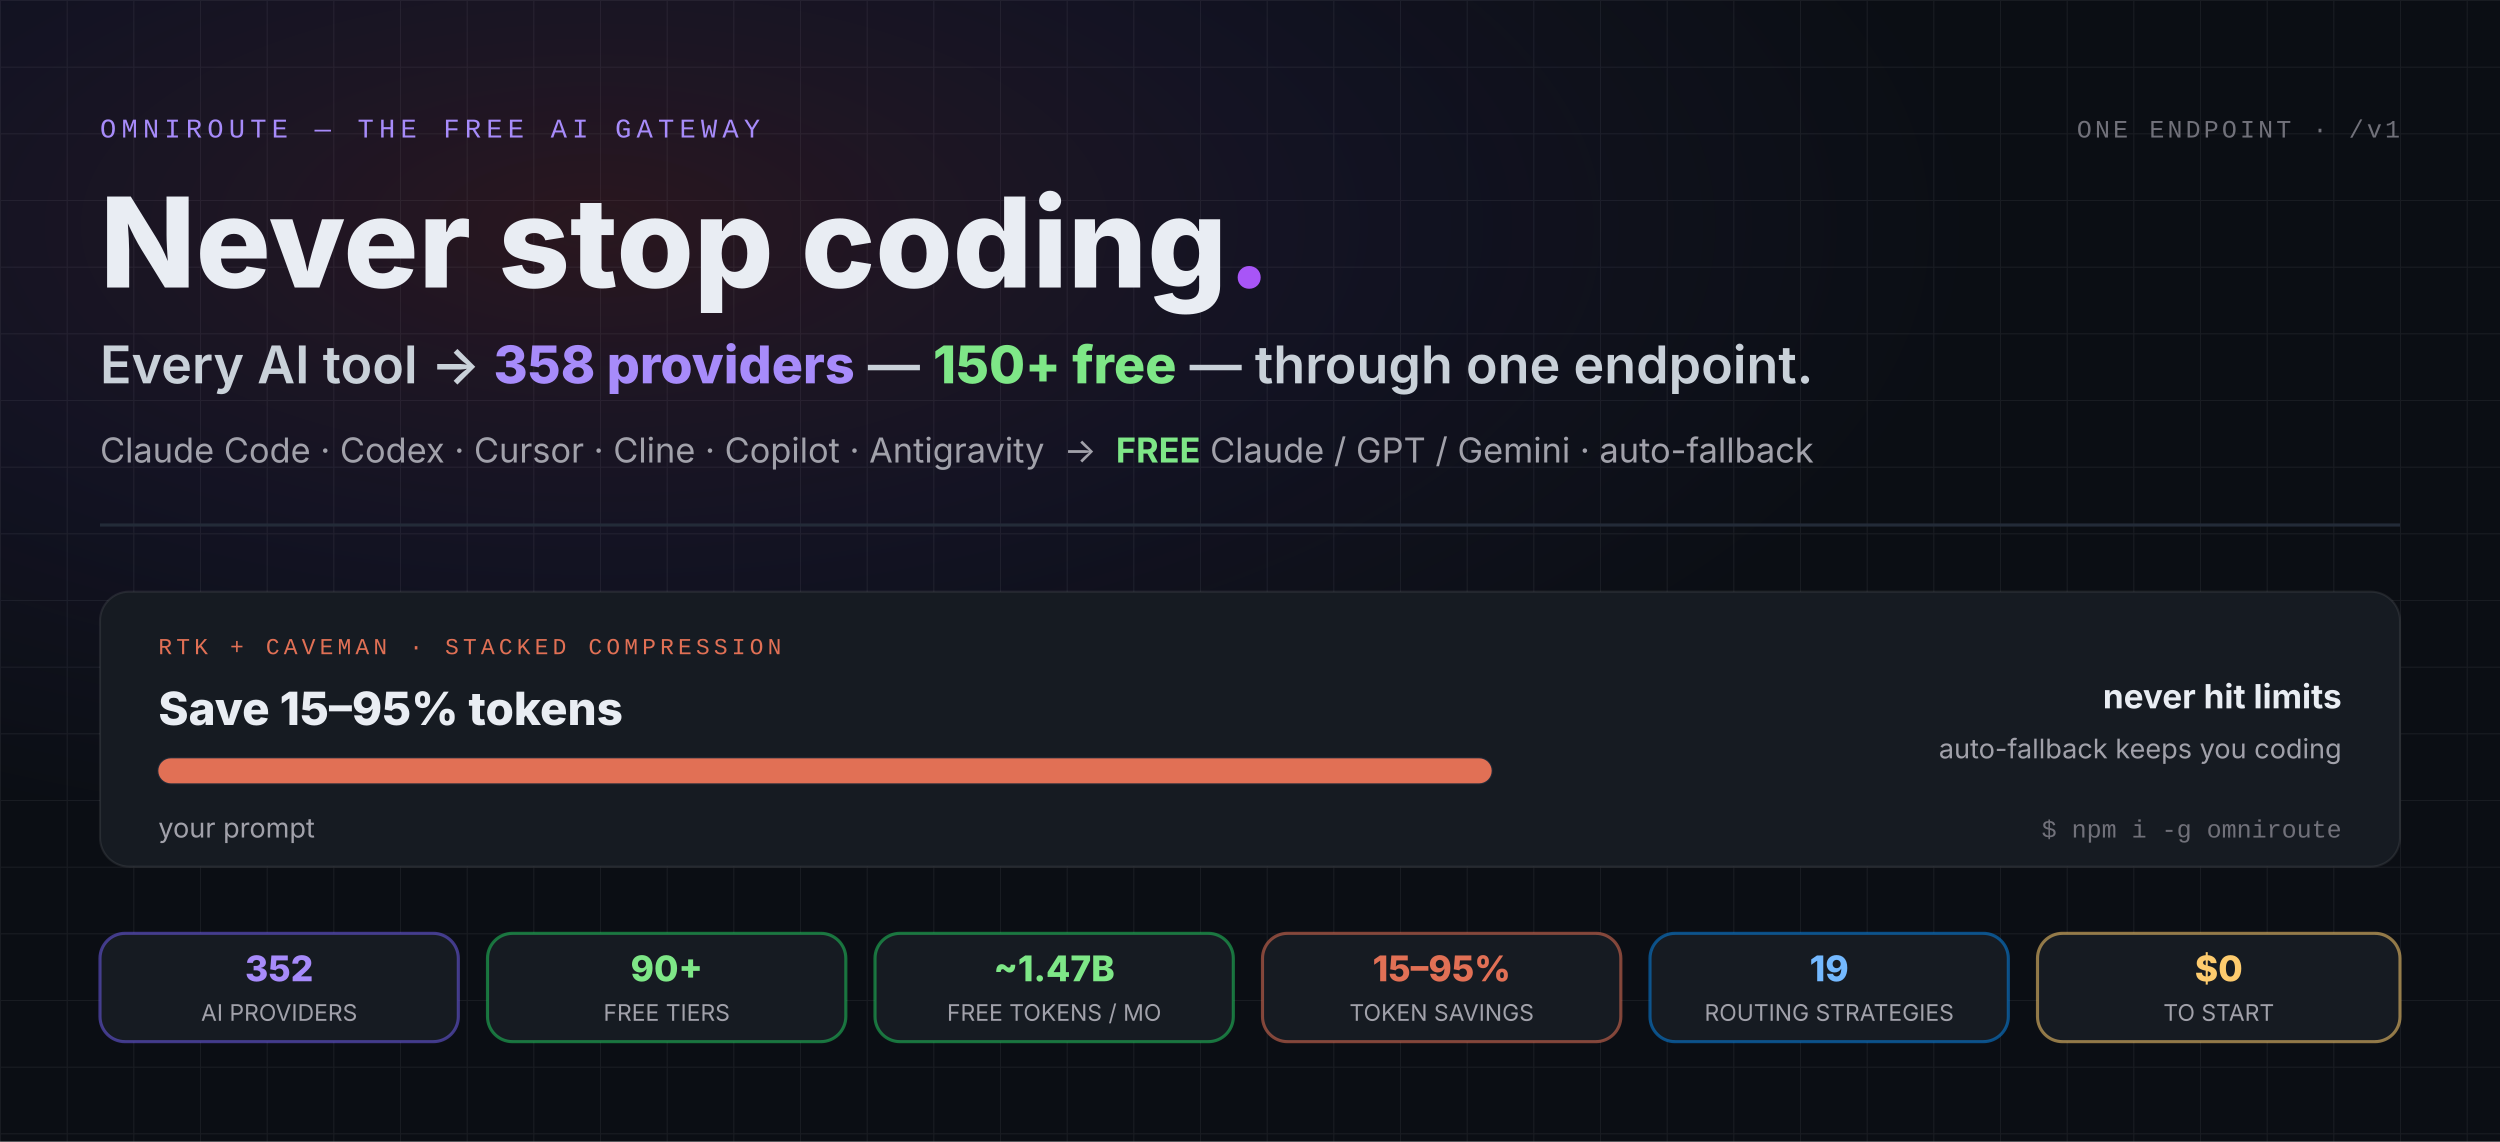
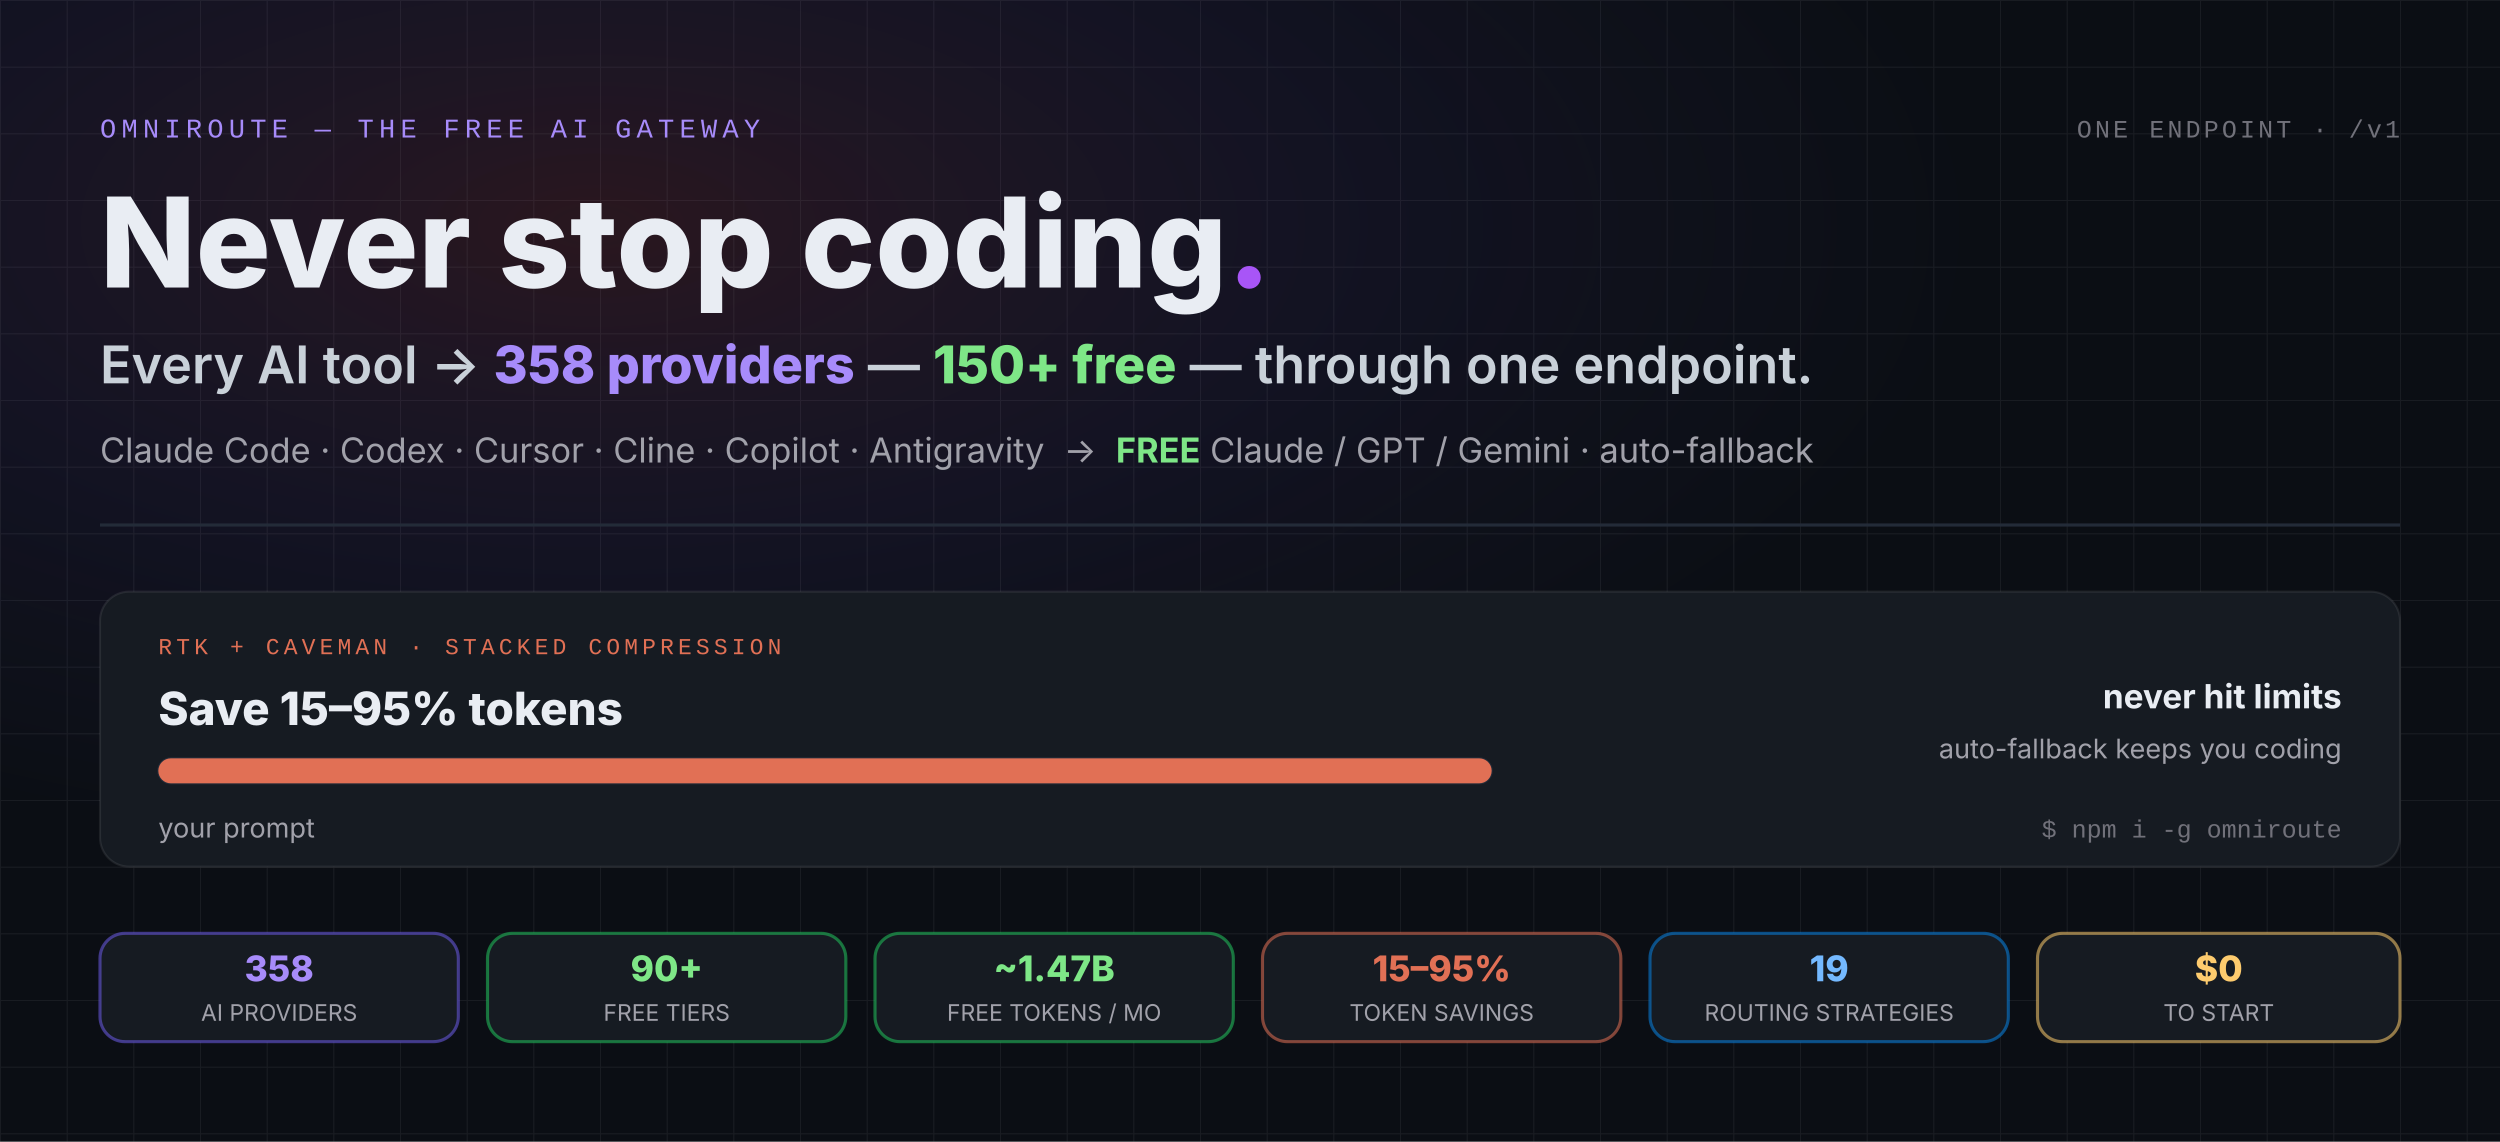
<svg xmlns="http://www.w3.org/2000/svg" viewBox="0 0 1200 548" role="img" aria-label="OmniRoute hero: Never stop coding. Every AI tool to 358 providers — 150+ free — through one endpoint. Claude Code, Codex, Cursor, Cline, Copilot and Antigravity into free Claude, GPT and Gemini with auto-fallback. RTK + Caveman stacked compression saves 15 to 95 percent of tokens — about 89 percent average on tool-heavy sessions — so you never hit limits. Stats: 358 AI providers, 150+ free tiers, about 1.47B free tokens per month, 15 to 95 percent token savings, 20 routing strategies, zero dollars to start.">
  <defs>
    <pattern id="gridPaperH" width="32" height="32" patternUnits="userSpaceOnUse">
      <path d="M 32 0 L 0 0 0 32" fill="none" stroke="#ffffff" stroke-opacity="0.06" stroke-width="1" />
    </pattern>
    <radialGradient id="bgGlowH" cx="24%" cy="20%" r="55%">
      <stop offset="0%" stop-color="#e54d5e" stop-opacity="0.14" />
      <stop offset="55%" stop-color="#8b5cf6" stop-opacity="0.06" />
      <stop offset="100%" stop-color="#6366f1" stop-opacity="0" />
    </radialGradient>
    <linearGradient id="gradBrandH" x1="0" y1="0" x2="1" y2="1">
      <stop offset="0%" stop-color="#e54d5e" />
      <stop offset="100%" stop-color="#a855f7" />
    </linearGradient>
    <path id="dividerPathH" d="M 48,252 L 1152,252" />
  </defs>
  <rect width="1200" height="548" fill="#0b0e14" />
  <rect width="1200" height="548" fill="url(#gridPaperH)" />
  <rect width="1200" height="548" fill="url(#bgGlowH)" />
  <text x="48" y="66" font-family="Consolas, 'Courier New', monospace" font-size="13" letter-spacing="2.5" fill="#a78bfa">OMNIROUTE — THE FREE AI GATEWAY</text>
  <text x="1152" y="66" text-anchor="end" font-family="Consolas, 'Courier New', monospace" font-size="12" letter-spacing="1.5" fill="#71717a">ONE ENDPOINT · /v1</text>
  <text x="48" y="138" font-family="Inter, 'Segoe UI', Arial, Helvetica, system-ui, sans-serif" font-size="60" font-weight="800" fill="#e9edf3">Never stop coding<tspan fill="#a855f7">.</tspan>
  </text>
  <text x="48" y="184" font-family="Inter, 'Segoe UI', Arial, Helvetica, system-ui, sans-serif" font-size="25" font-weight="600" fill="#c9d1d9">Every AI tool → <tspan fill="#a78bfa" font-weight="800">358 providers</tspan> — <tspan fill="#7ee787" font-weight="800">150+ free</tspan> — through one endpoint.</text>
  <text x="48" y="222" font-family="Inter, 'Segoe UI', Arial, Helvetica, system-ui, sans-serif" font-size="16.5" fill="#a1a1aa">Claude Code · Codex · Cursor · Cline · Copilot · Antigravity  →  <tspan fill="#7ee787" font-weight="700">FREE</tspan> Claude / GPT / Gemini · auto-fallback</text>
  <line x1="48" y1="252" x2="1152" y2="252" stroke="#232b38" stroke-width="1.5" />
  <circle r="4" fill="url(#gradBrandH)" opacity="0">
    <animateMotion dur="6s" repeatCount="indefinite" keyPoints="0;1" keyTimes="0;1" calcMode="linear">
      <mpath href="#dividerPathH" />
    </animateMotion>
    <animate attributeName="opacity" values="0;0.9;0.9;0" keyTimes="0;0.08;0.6;0.75" dur="6s" repeatCount="indefinite" />
  </circle>
  <g>
    <rect x="48" y="284" width="1104" height="132" rx="14" fill="#161b22" stroke="#ffffff" stroke-opacity="0.08" stroke-width="1" />
    <text x="76" y="314" font-family="Consolas, 'Courier New', monospace" font-size="11" letter-spacing="2" fill="#e17055">RTK + CAVEMAN · STACKED COMPRESSION</text>
    <text x="76" y="348" font-family="Inter, 'Segoe UI', Arial, Helvetica, system-ui, sans-serif" font-size="22" font-weight="800" fill="#e9edf3">Save 15–95% tokens</text>
    <rect x="76" y="364" width="640" height="12" rx="6" fill="#0b0e14" stroke="#232b38" stroke-width="1" />
    <rect x="76" y="364" width="640" height="12" rx="6" fill="#e17055">
      <animate attributeName="width" values="640;640;70;70;640" keyTimes="0;0.12;0.5;0.88;1" dur="8s" repeatCount="indefinite" calcMode="spline" keySplines="0.4 0 0.2 1;0.4 0 0.2 1;0.4 0 0.2 1;0.4 0 0.2 1" />
    </rect>
    <text x="76" y="402" font-family="Inter, 'Segoe UI', Arial, Helvetica, system-ui, sans-serif" font-size="13" fill="#a1a1aa">your prompt
      <animate attributeName="opacity" values="1;1;0;0;1" keyTimes="0;0.12;0.35;0.88;1" dur="8s" repeatCount="indefinite" calcMode="discrete" />
    </text>
    <text x="76" y="402" font-family="Inter, 'Segoe UI', Arial, Helvetica, system-ui, sans-serif" font-size="13" font-weight="700" fill="#e17055" opacity="0">−89% avg on tool-heavy sessions
      <animate attributeName="opacity" values="0;0;1;1;0" keyTimes="0;0.35;0.36;0.88;1" dur="8s" repeatCount="indefinite" calcMode="discrete" />
    </text>
    <text x="1124" y="340" text-anchor="end" font-family="Inter, 'Segoe UI', Arial, Helvetica, system-ui, sans-serif" font-size="16" font-weight="700" fill="#e9edf3">never hit limits</text>
    <text x="1124" y="364" text-anchor="end" font-family="Inter, 'Segoe UI', Arial, Helvetica, system-ui, sans-serif" font-size="13" fill="#a1a1aa">auto-fallback keeps you coding</text>
    <text x="1124" y="402" text-anchor="end" font-family="Consolas, 'Courier New', monospace" font-size="12" fill="#71717a">$ npm i -g omniroute</text>
  </g>
  <g font-family="Inter, 'Segoe UI', Arial, Helvetica, system-ui, sans-serif" text-anchor="middle">
    <rect x="48" y="448" width="172" height="52" rx="12" fill="#161b22" stroke="#6c5ce7" stroke-opacity="0.55" stroke-width="1.5" />
-     <text x="134" y="471" font-size="17" font-weight="800" fill="#a78bfa">352</text>
+     <text x="134" y="471" font-size="17" font-weight="800" fill="#a78bfa">358</text>
    <text x="134" y="490" font-size="11" fill="#a1a1aa">AI PROVIDERS</text>
    <rect x="234" y="448" width="172" height="52" rx="12" fill="#161b22" stroke="#22c55e" stroke-opacity="0.55" stroke-width="1.5" />
    <text x="320" y="471" font-size="17" font-weight="800" fill="#7ee787">90+</text>
    <text x="320" y="490" font-size="11" fill="#a1a1aa">FREE TIERS</text>
    <rect x="420" y="448" width="172" height="52" rx="12" fill="#161b22" stroke="#22c55e" stroke-opacity="0.55" stroke-width="1.5" />
    <text x="506" y="471" font-size="17" font-weight="800" fill="#7ee787">~1.47B</text>
    <text x="506" y="490" font-size="11" fill="#a1a1aa">FREE TOKENS / MO</text>
    <rect x="606" y="448" width="172" height="52" rx="12" fill="#161b22" stroke="#e17055" stroke-opacity="0.55" stroke-width="1.5" />
    <text x="692" y="471" font-size="17" font-weight="800" fill="#e17055">15–95%</text>
    <text x="692" y="490" font-size="11" fill="#a1a1aa">TOKEN SAVINGS</text>
    <rect x="792" y="448" width="172" height="52" rx="12" fill="#161b22" stroke="#0984e3" stroke-opacity="0.55" stroke-width="1.5" />
    <text x="878" y="471" font-size="17" font-weight="800" fill="#74b9ff">19</text>
    <text x="878" y="490" font-size="11" fill="#a1a1aa">ROUTING STRATEGIES</text>
    <rect x="978" y="448" width="174" height="52" rx="12" fill="#161b22" stroke="#fdcb6e" stroke-opacity="0.55" stroke-width="1.5" />
    <text x="1065" y="471" font-size="17" font-weight="800" fill="#fdcb6e">$0</text>
    <text x="1065" y="490" font-size="11" fill="#a1a1aa">TO START</text>
  </g>
</svg>
